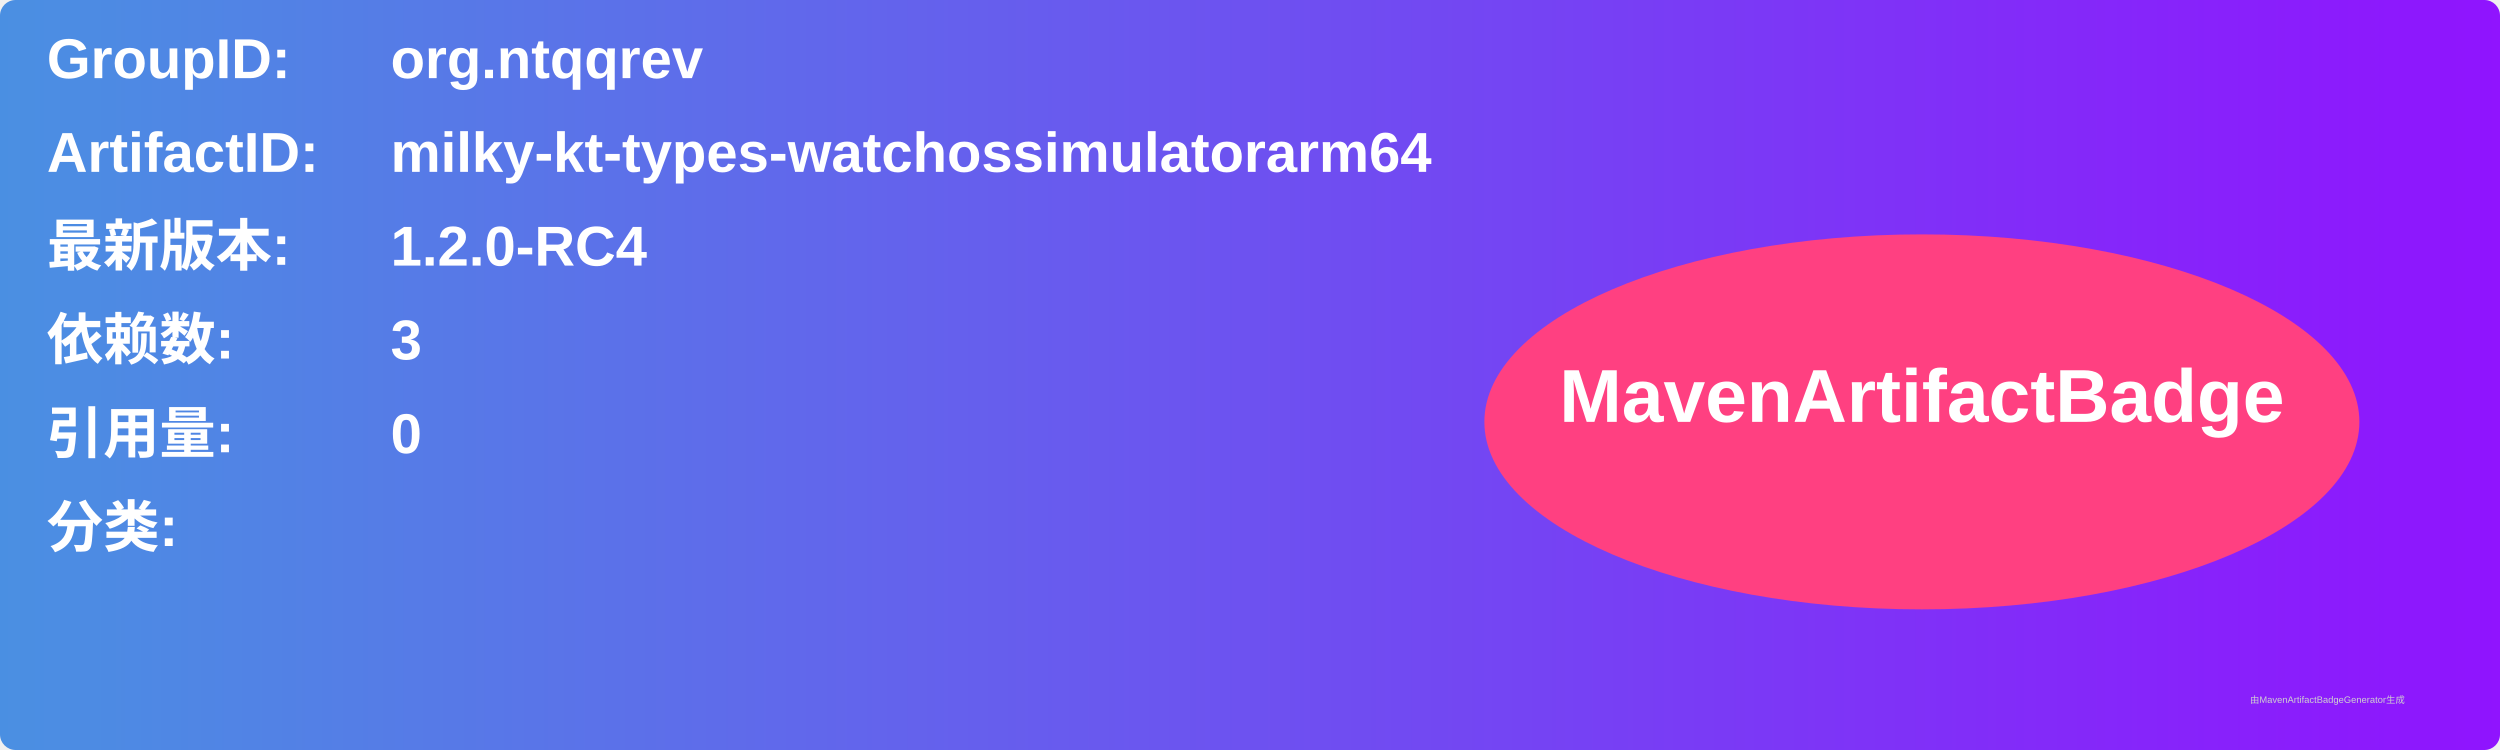
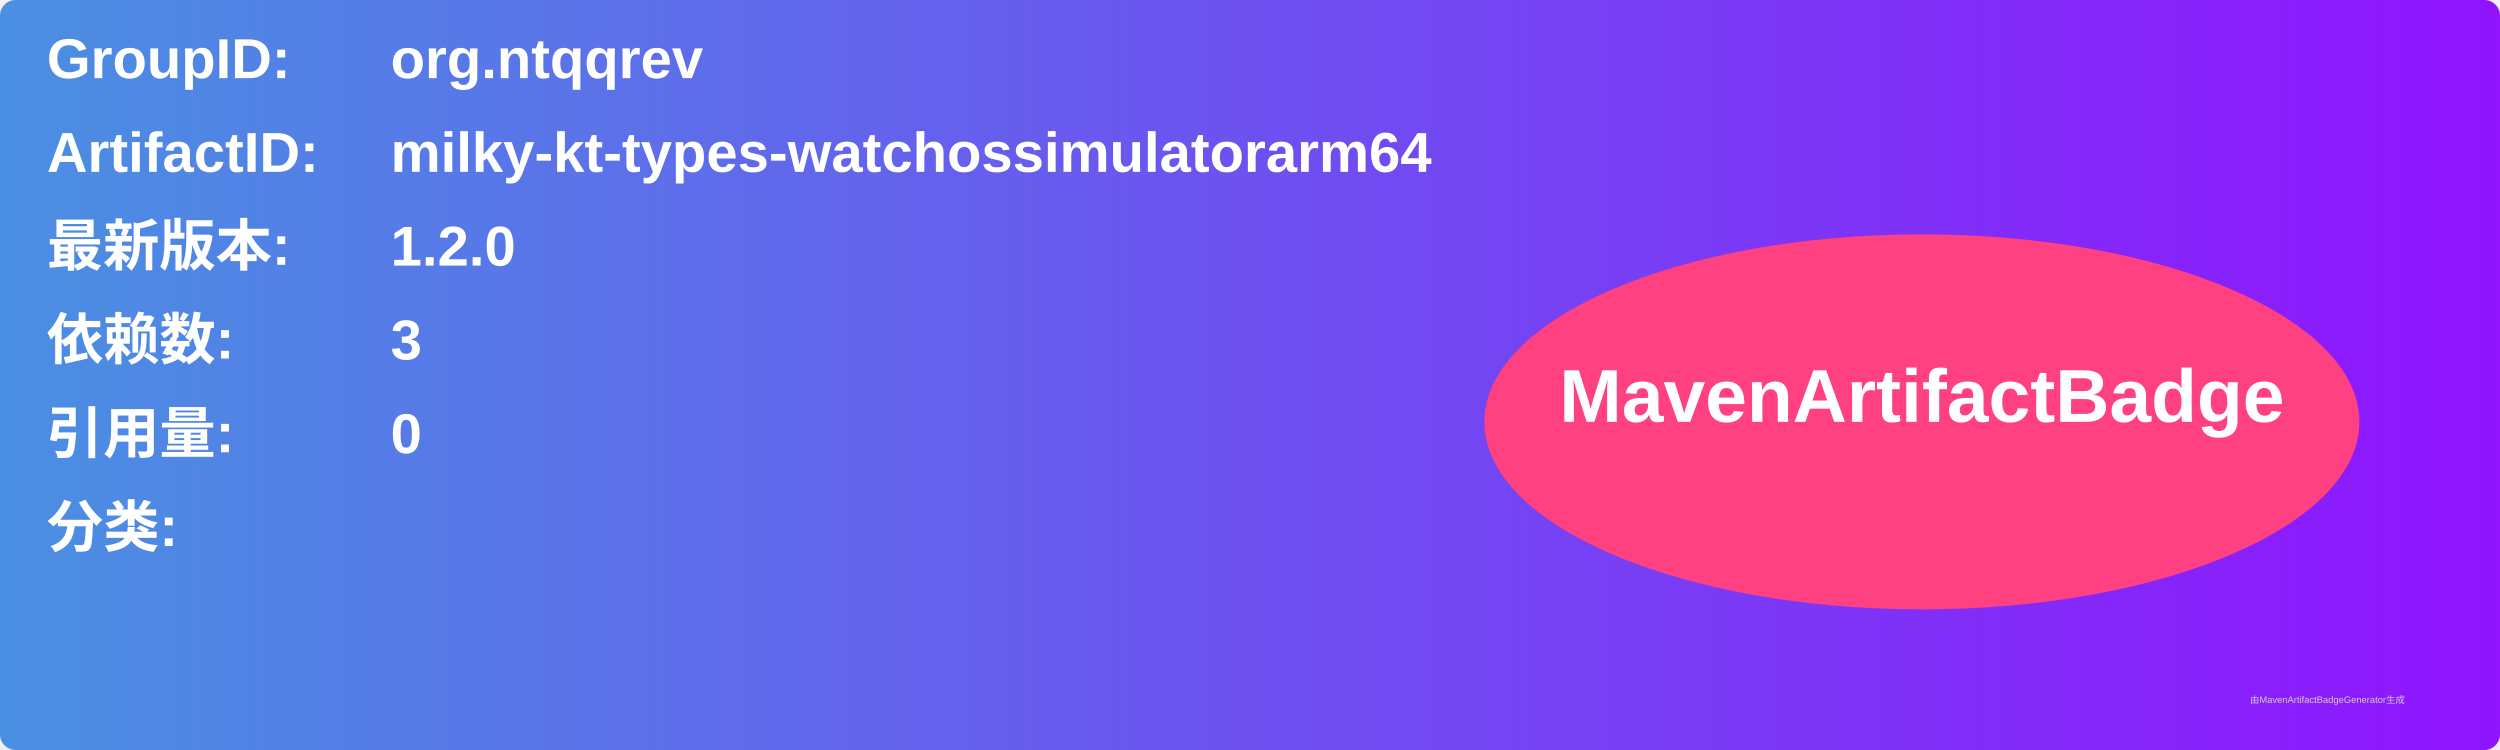
<svg xmlns="http://www.w3.org/2000/svg" width="800" height="240" viewBox="0 0 800 240">
  <linearGradient id="grad" x1="0%" y1="0%" x2="100%" y2="0%">
    <stop offset="0%" stop-color="#4a90e2" />
    <stop offset="100%" stop-color="#9013fe" />
  </linearGradient>
  <rect width="100%" height="100%" rx="5" ry="5" fill="url(#grad)" />
  <g transform="translate(15, 15)">
    <text x="0" y="10" font-family="Arial" font-size="18" fill="white" font-weight="bold" width="260">GroupID:</text>
    <text x="110" y="10" font-family="Arial" font-size="18" fill="white" font-weight="bold" width="460">org.ntqqrev</text>
    <text x="0" y="40" font-family="Arial" font-size="18" fill="white" font-weight="bold" width="260">ArtifactID:</text>
    <text x="110" y="40" font-family="Arial" font-size="18" fill="white" font-weight="bold" width="460">milky-kt-types-watchossimulatorarm64</text>
    <text x="0" y="70" font-family="Arial" font-size="18" fill="white" font-weight="bold">最新版本:</text>
    <text x="110" y="70" font-family="Arial" font-size="18" fill="white" font-weight="bold">
-       <tspan font-weight="bold">1.2.0-RC4</tspan>
+       <tspan font-weight="bold">1.2.0</tspan>
    </text>
    <text x="0" y="100" font-family="Arial" font-size="18" fill="white" font-weight="bold">依赖数: </text>
    <text x="110" y="100" font-family="Arial" font-size="18" fill="white">
      <tspan font-weight="bold">3</tspan>
    </text>
    <text x="0" y="130" font-family="Arial" font-size="18" fill="white" font-weight="bold">引用量: </text>
    <text x="110" y="130" font-family="Arial" font-size="18" fill="white">
      <tspan font-weight="bold">0</tspan>
    </text>
    <text x="0" y="160" font-family="Arial" font-size="18" fill="white" font-weight="bold">分类:</text>
    <text x="10" y="190" font-family="Arial" font-size="10" fill="white">
      <tspan font-weight="bold" />
    </text>
    <ellipse cx="600" cy="120" rx="140" ry="60" fill="#ff4081" />
    <text x="600" y="120" text-anchor="middle" font-family="Arial" font-size="24" fill="white" font-weight="bold">MavenArtifactBadge</text>
  </g>
  <text x="720" y="225" font-family="Arial" font-size="3" fill="#d0d0d0">由MavenArtifactBadgeGenerator生成</text>
</svg>
